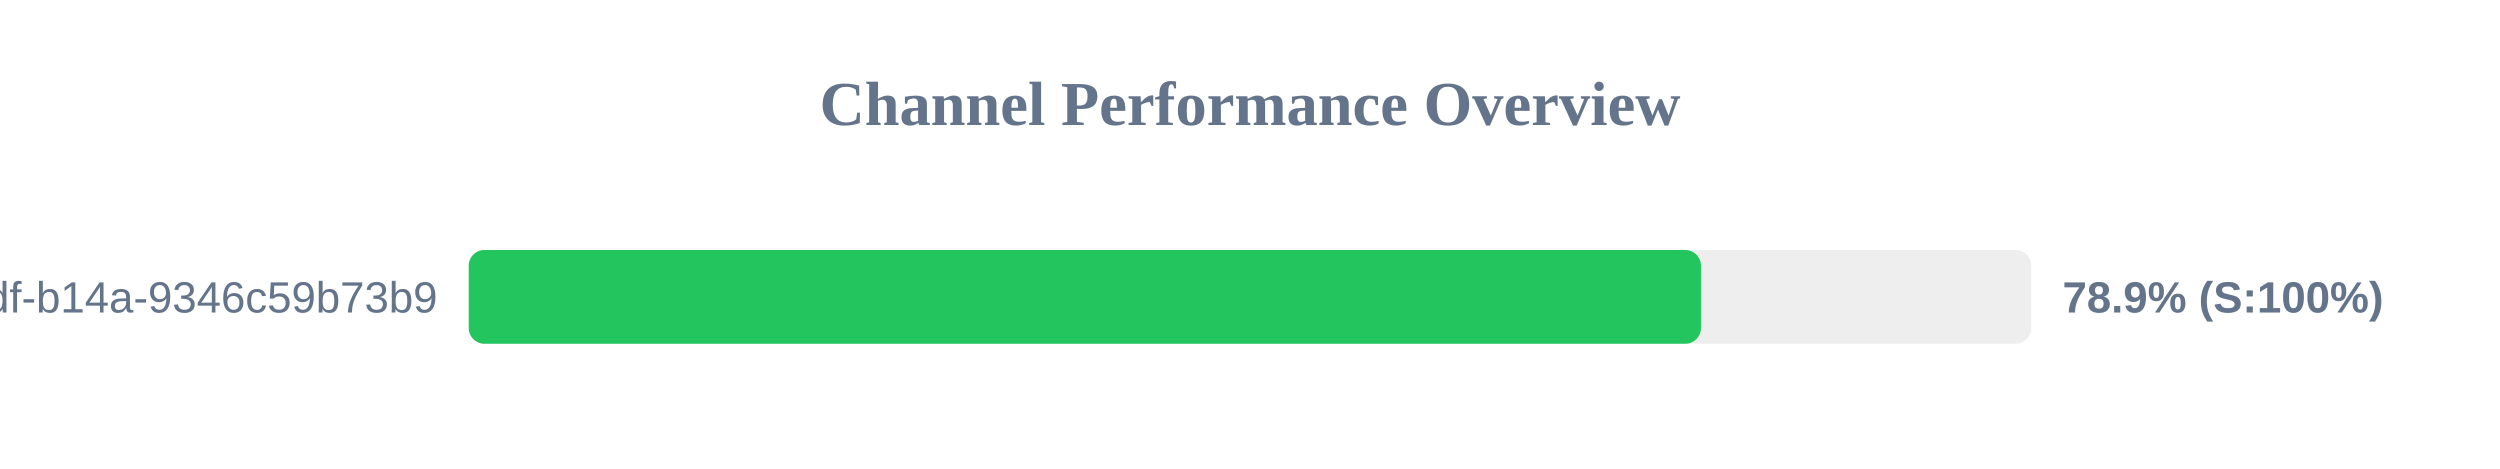
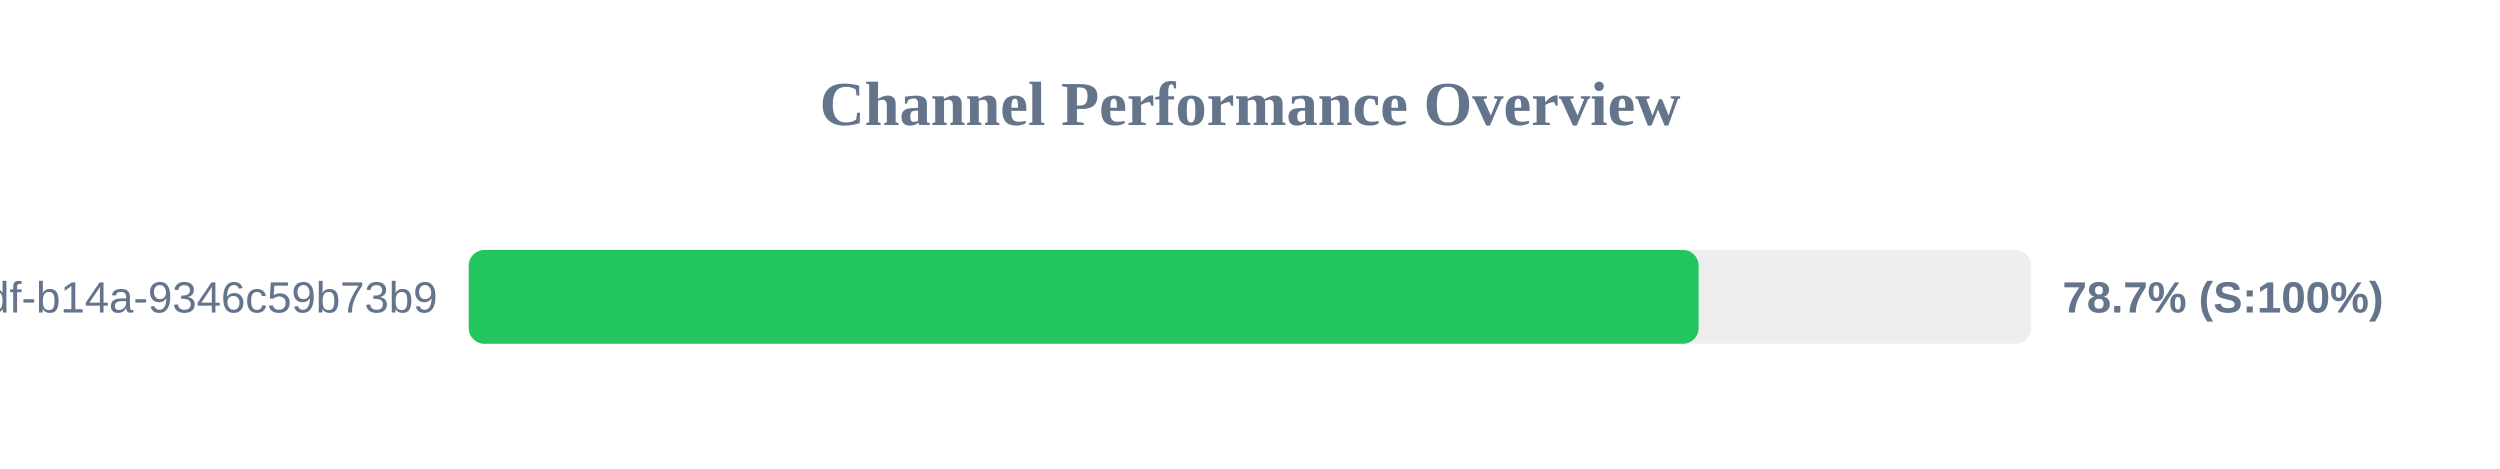
<svg xmlns="http://www.w3.org/2000/svg" width="800" height="150" version="1.1">
  <style>
        .row { font: 14px Arial; fill: #64748b; }
        .score { font: bold 14px Arial; fill: #64748b; }
    </style>
  <text x="400" y="40" text-anchor="middle" font-size="20px" font-weight="bold" fill="#64748b">Channel Performance Overview</text>
  <rect x="150" y="80" width="500" height="30" fill="#eee" rx="5" />
-   <rect x="150" y="80" width="394.3" height="30" fill="#22c55e" rx="5" />
+   <rect x="150" y="80" width="393.55" height="30" fill="#22c55e" rx="5" />
  <text x="140" y="100" text-anchor="end" class="row">?uuid=55ca7a9e-cf90-49df-b14a-9346c59b73b9</text>
-   <text x="660" y="100" text-anchor="start" class="score">78.9% (S:100%)</text>
+   <text x="660" y="100" text-anchor="start" class="score">78.7% (S:100%)</text>
</svg>
